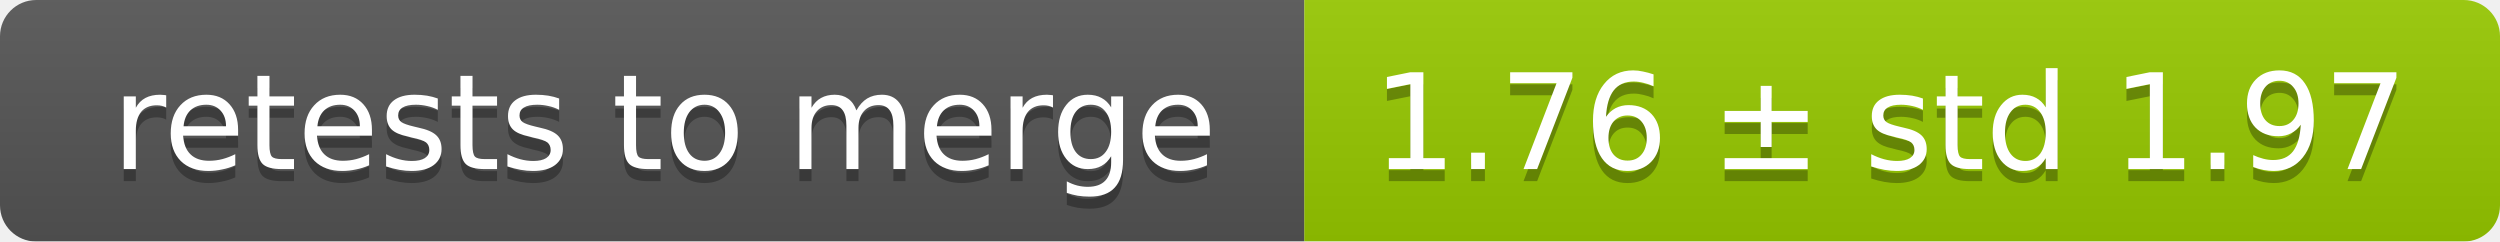
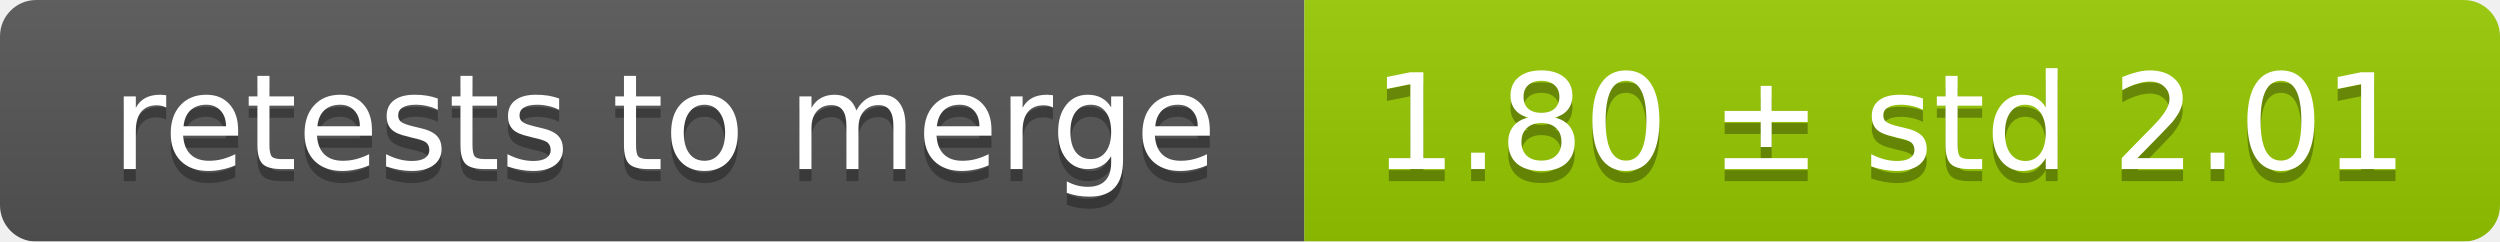
<svg xmlns="http://www.w3.org/2000/svg" width="207" height="20">
  <linearGradient id="smooth" x2="0" y2="100%">
    <stop offset="0" stop-color="#bbb" stop-opacity=".1" />
    <stop offset="1" stop-opacity=".1" />
  </linearGradient>
  <mask id="round">
    <rect width="207" height="20" rx="3" fill="#fff" />
  </mask>
  <g mask="url(#round)">
    <rect width="108" height="20" fill="#555" />
    <rect x="108" width="99" height="20" fill="#97ca00" />
    <rect width="207" height="20" fill="url(#smooth)" />
  </g>
  <g fill="#fff" text-anchor="middle" font-family="DejaVu Sans,Verdana,Geneva,sans-serif" font-size="11">
    <text x="55" y="15" fill="#010101" fill-opacity=".3">retests to merge</text>
    <text x="55" y="14">retests to merge</text>
-     <text x="156.5" y="15" fill="#010101" fill-opacity=".3">1.76 ± std 1.97</text>
-     <text x="156.5" y="14">1.76 ± std 1.97</text>
+     <text x="156.5" y="15" fill="#010101" fill-opacity=".3">1.80 ± std 2.01</text>
+     <text x="156.5" y="14">1.80 ± std 2.01</text>
  </g>
</svg>
